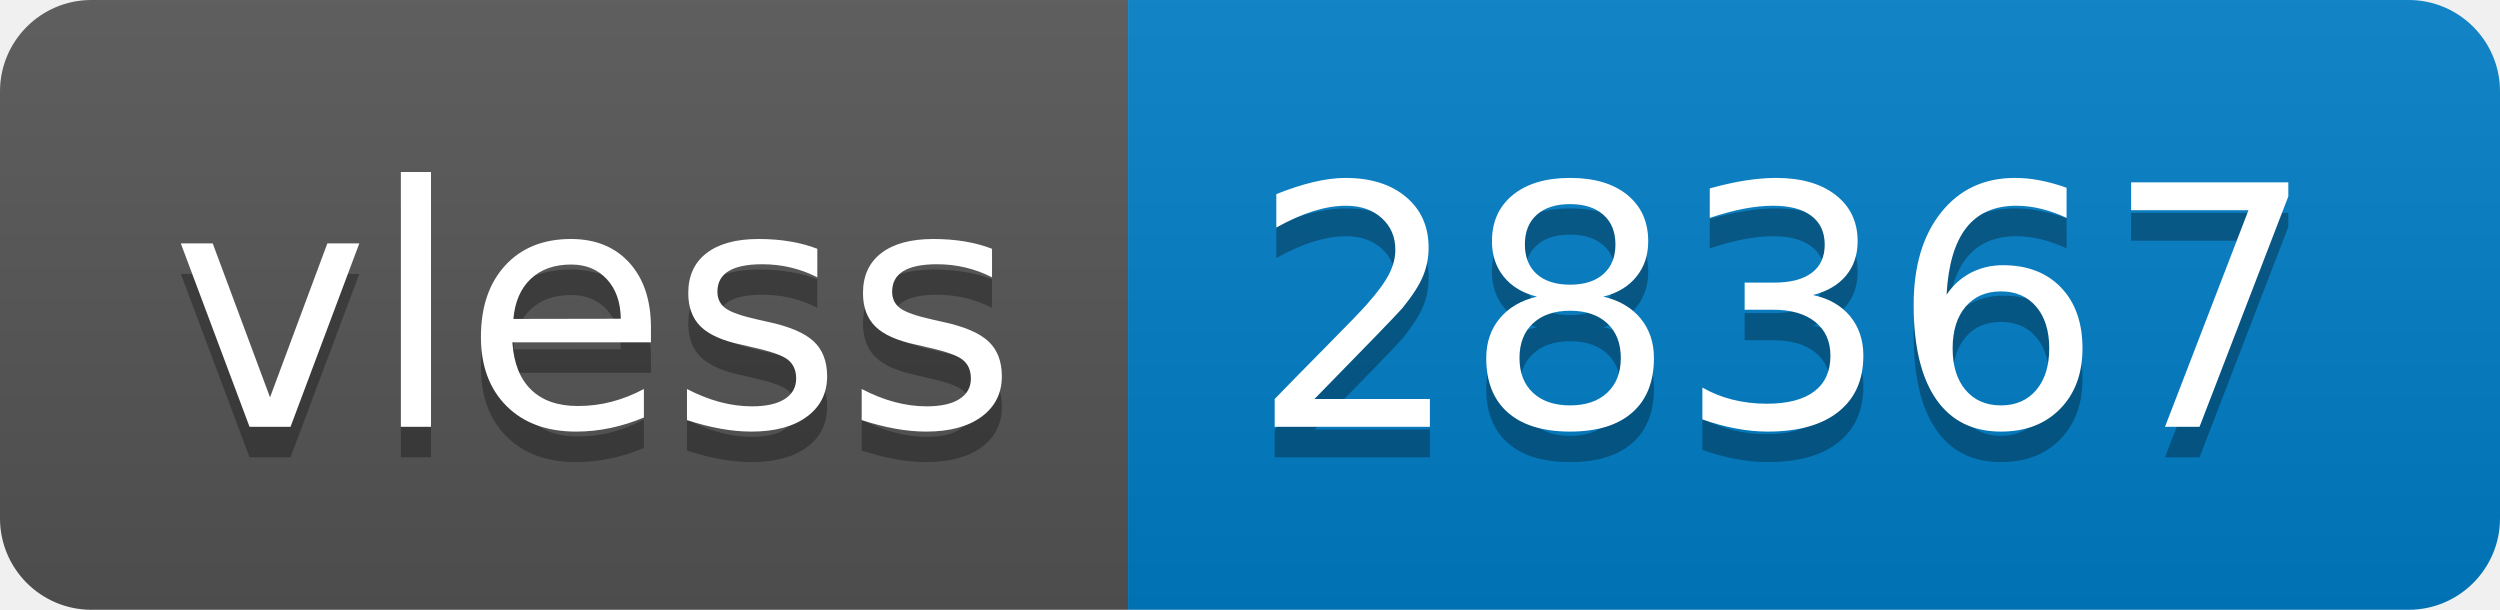
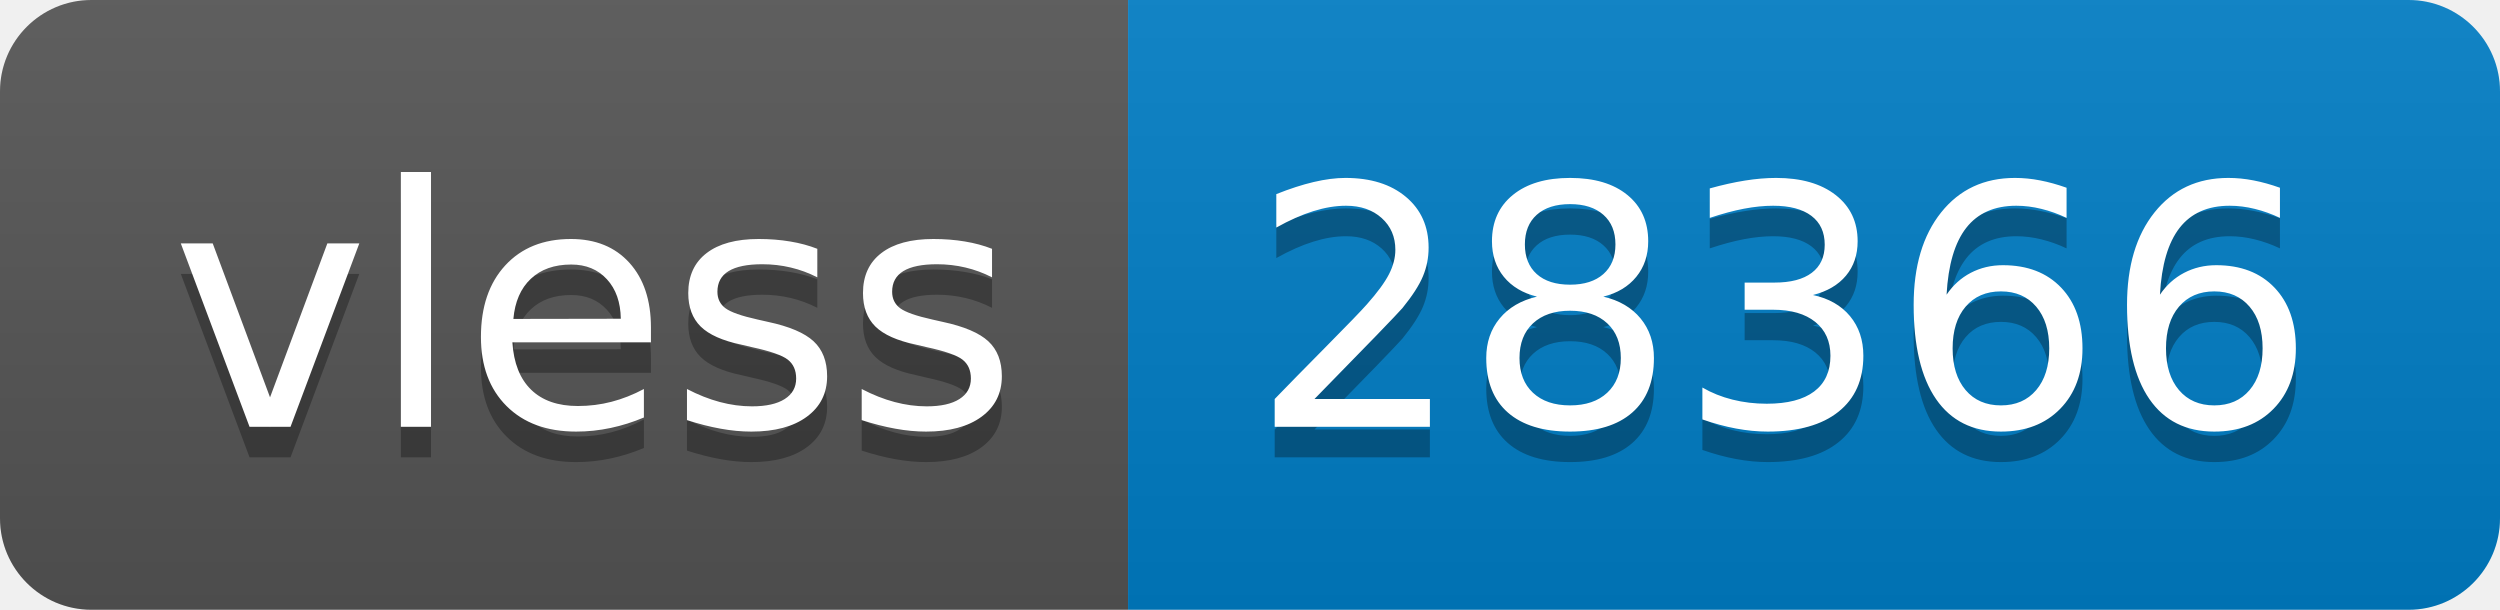
- <svg xmlns="http://www.w3.org/2000/svg" width="82" height="20" role="img" aria-label="vless: 28367">
+ <svg xmlns="http://www.w3.org/2000/svg" width="82" height="20" role="img" aria-label="vless: 28366">
  <linearGradient id="s" x2="0" y2="100%">
    <stop offset="0" stop-color="#bbb" stop-opacity=".1" />
    <stop offset="1" stop-opacity=".1" />
  </linearGradient>
  <clipPath id="r">
    <rect width="82" height="20" rx="3" fill="#fff" />
  </clipPath>
  <g clip-path="url(#r)">
    <rect width="37" height="20" fill="#555" />
    <rect x="37" width="45" height="20" fill="#007ec6" />
    <rect width="82" height="20" fill="url(#s)" />
  </g>
  <g fill="#fff" text-anchor="middle" font-family="Verdana,Geneva,DejaVu Sans,sans-serif" text-rendering="geometricPrecision" font-size="110">
    <text aria-hidden="true" x="195" y="150" fill="#010101" fill-opacity=".3" transform="scale(.1)" textLength="270">vless</text>
    <text x="195" y="140" transform="scale(.1)" fill="#fff" textLength="270">vless</text>
-     <text aria-hidden="true" x="585" y="150" fill="#010101" fill-opacity=".3" transform="scale(.1)" textLength="350">28367</text>
-     <text x="585" y="140" transform="scale(.1)" fill="#fff" textLength="350">28367</text>
+     <text aria-hidden="true" x="585" y="150" fill="#010101" fill-opacity=".3" transform="scale(.1)" textLength="350">28366</text>
+     <text x="585" y="140" transform="scale(.1)" fill="#fff" textLength="350">28366</text>
  </g>
</svg>
